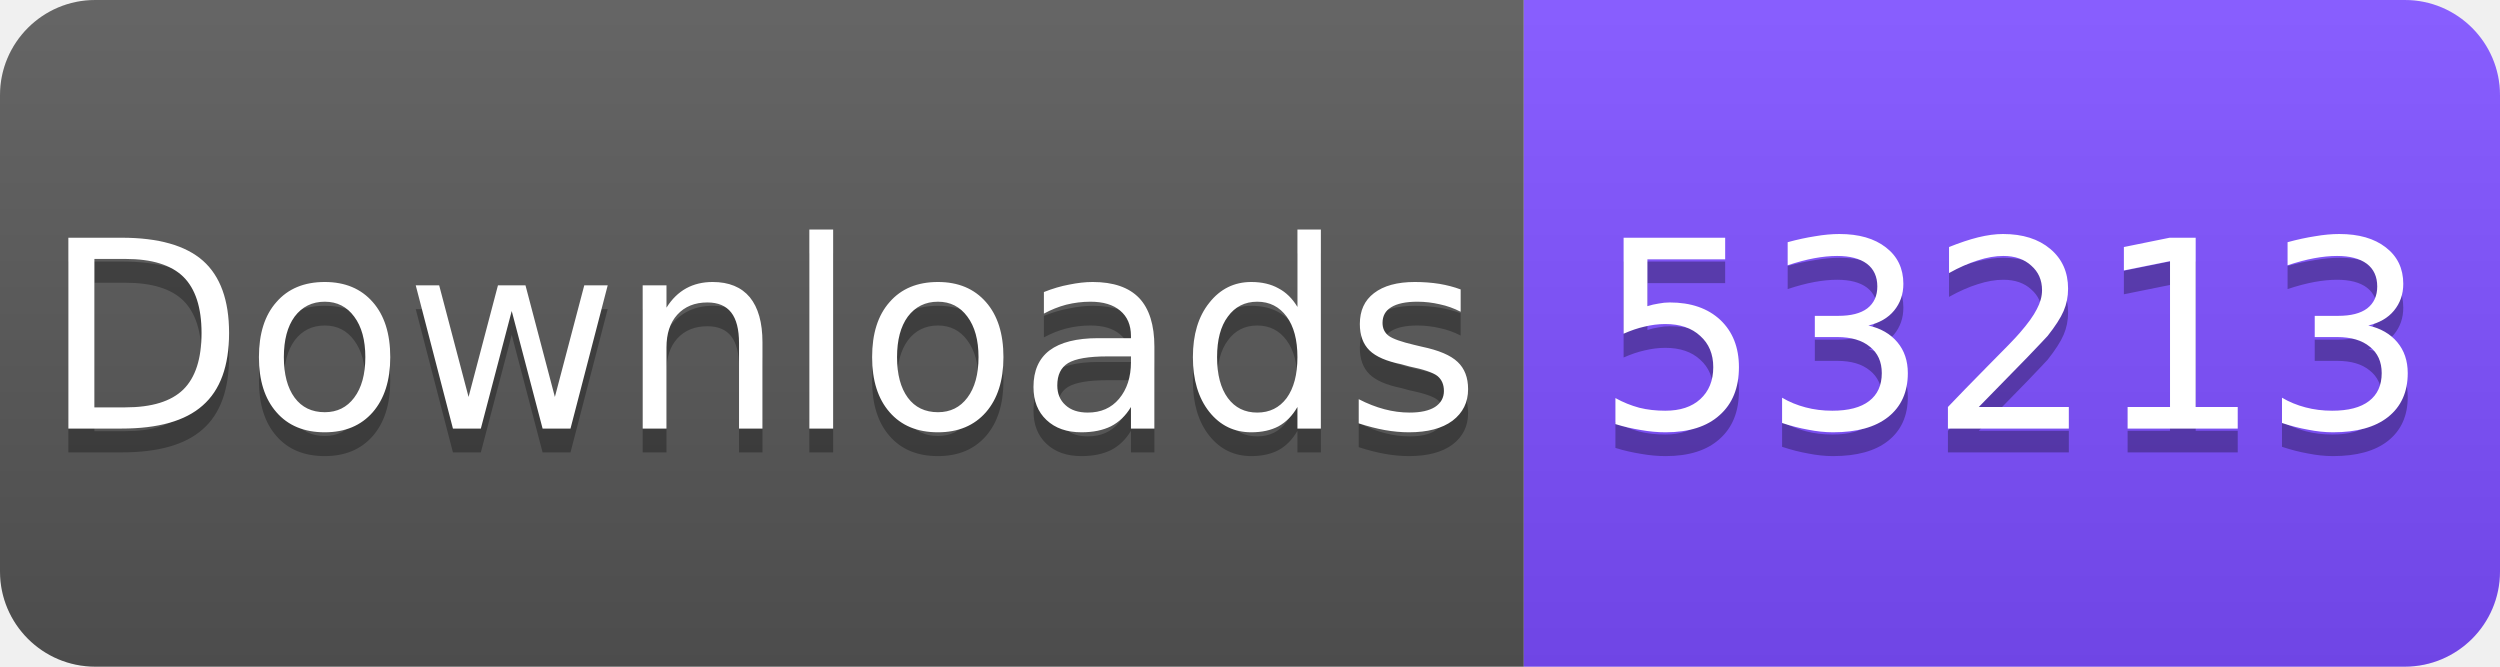
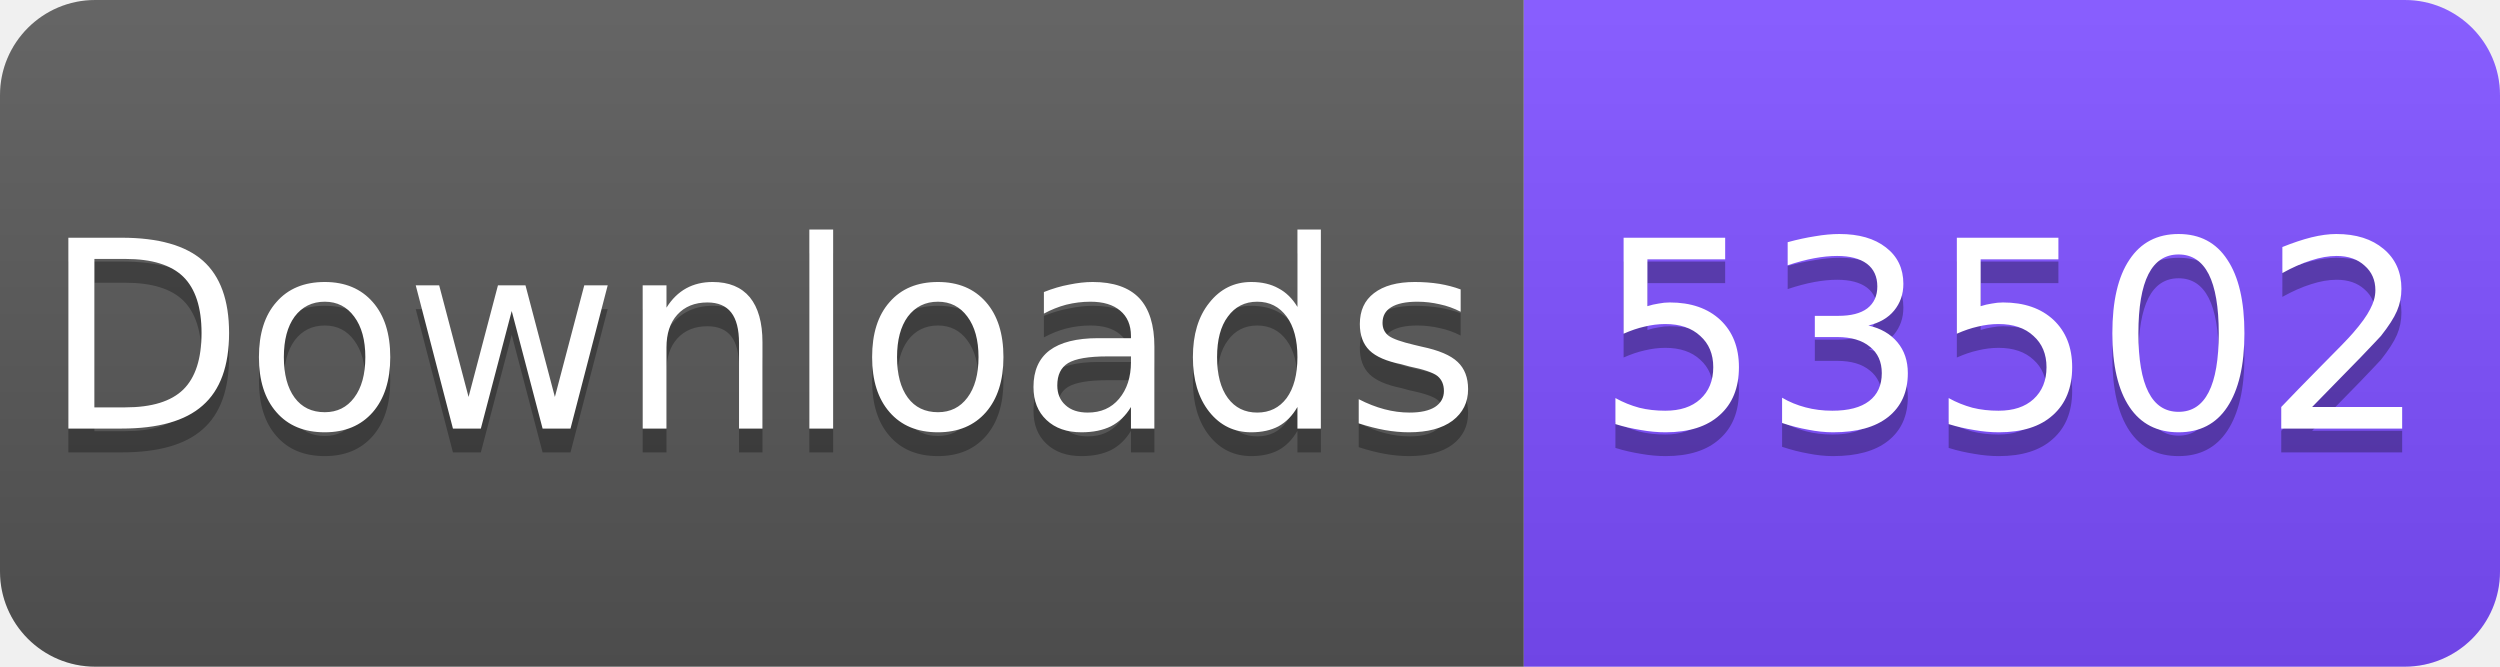
<svg xmlns="http://www.w3.org/2000/svg" width="105" height="28" viewBox="0 0 105 28">
  <linearGradient id="s" x2="0" y2="100%">
    <stop offset="0" stop-color="#fff" stop-opacity=".1" />
    <stop offset="1" stop-opacity=".1" />
  </linearGradient>
  <clipPath id="r">
    <rect width="105" height="28" rx="4" fill="#fff" />
  </clipPath>
  <g clip-path="url(#r)">
    <rect width="64" height="28" fill="#555" />
    <rect x="64" width="41" height="28" fill="#7C4DFF" />
    <rect width="105" height="28" fill="url(#s)" />
  </g>
  <g fill="#fff" text-anchor="middle" font-family="Verdana,Geneva,DejaVu Sans,sans-serif" font-size="11">
    <text x="32" y="19" fill="#010101" fill-opacity=".3">Downloads</text>
    <text x="32" y="18">Downloads</text>
-     <text x="84.5" y="19" fill="#010101" fill-opacity=".3">53213</text>
-     <text x="84.5" y="18">53213</text>
+     <text x="84.5" y="19" fill="#010101" fill-opacity=".3">53502</text>
+     <text x="84.5" y="18">53502</text>
  </g>
</svg>
